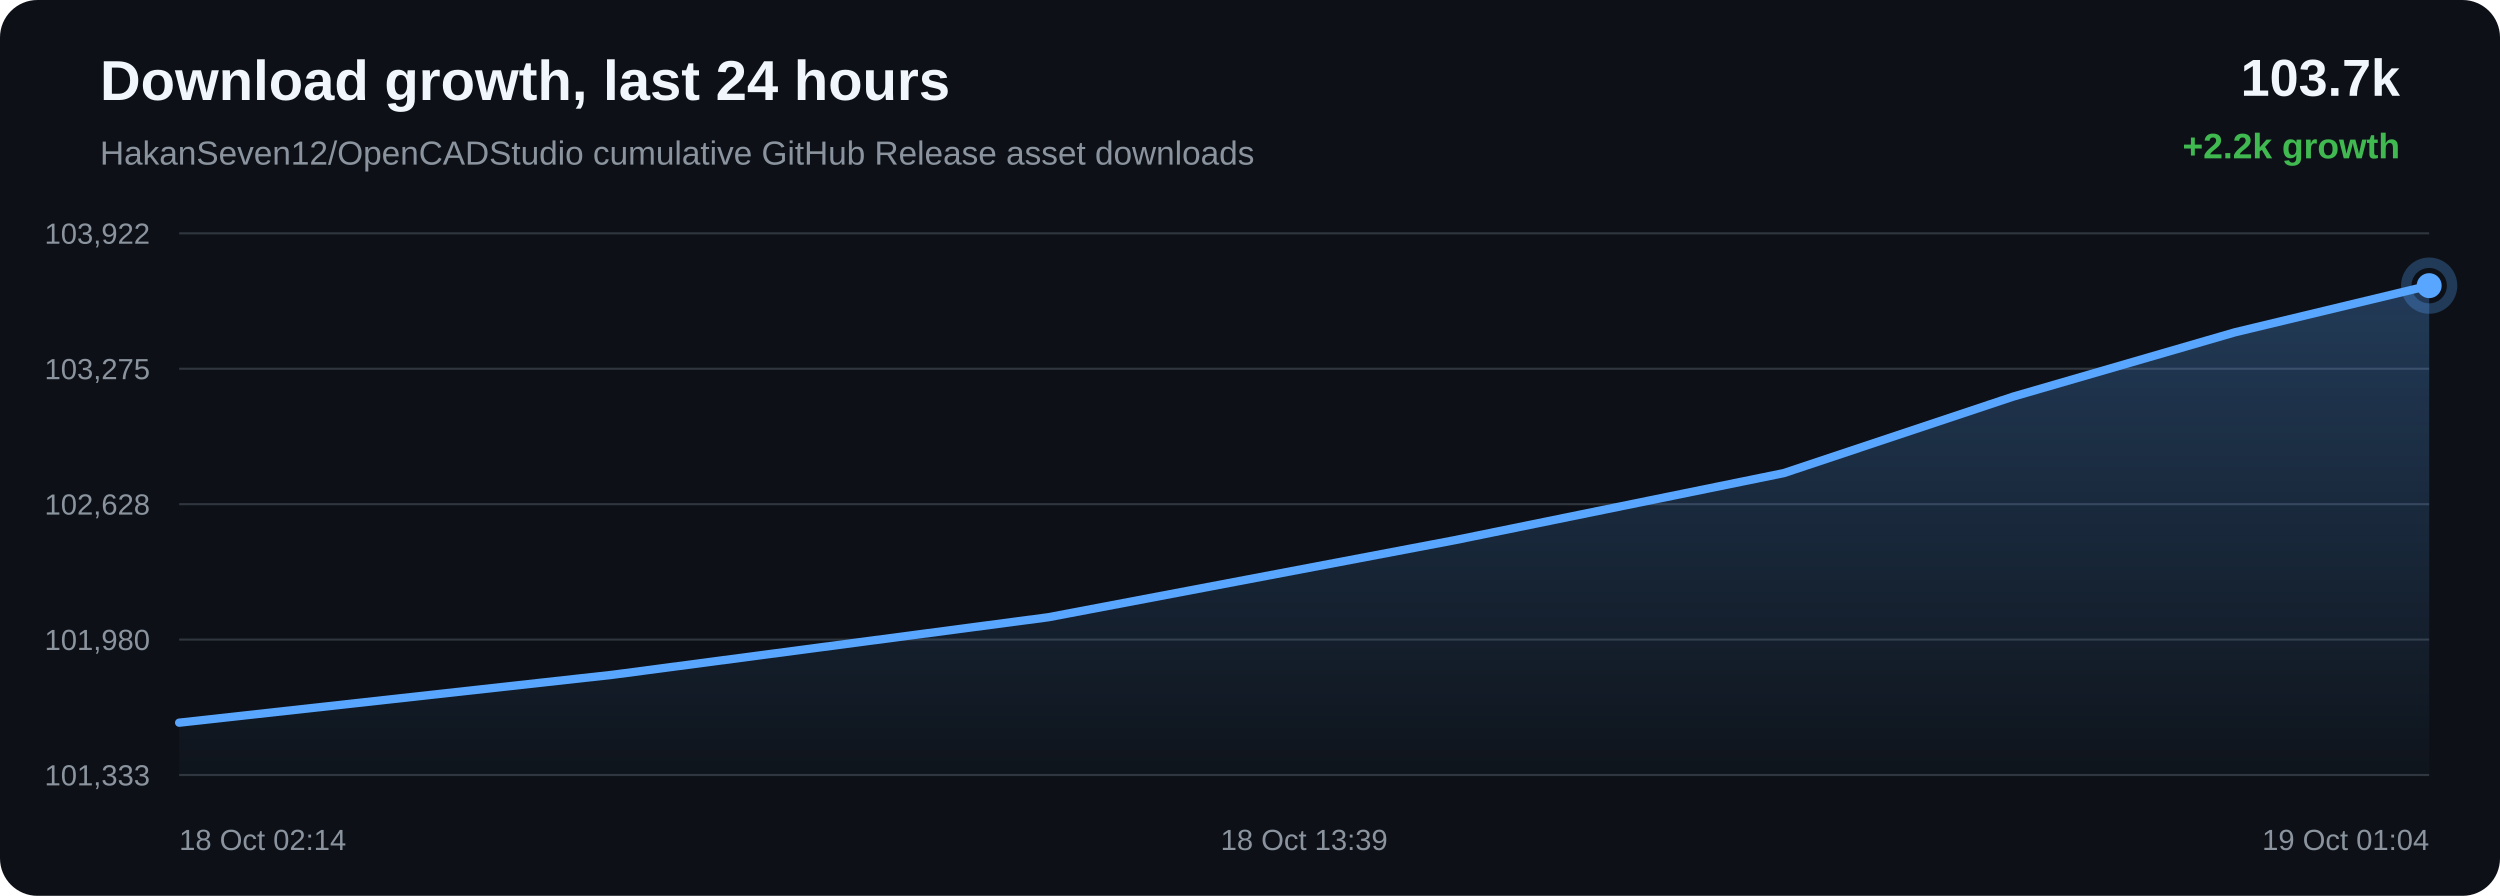
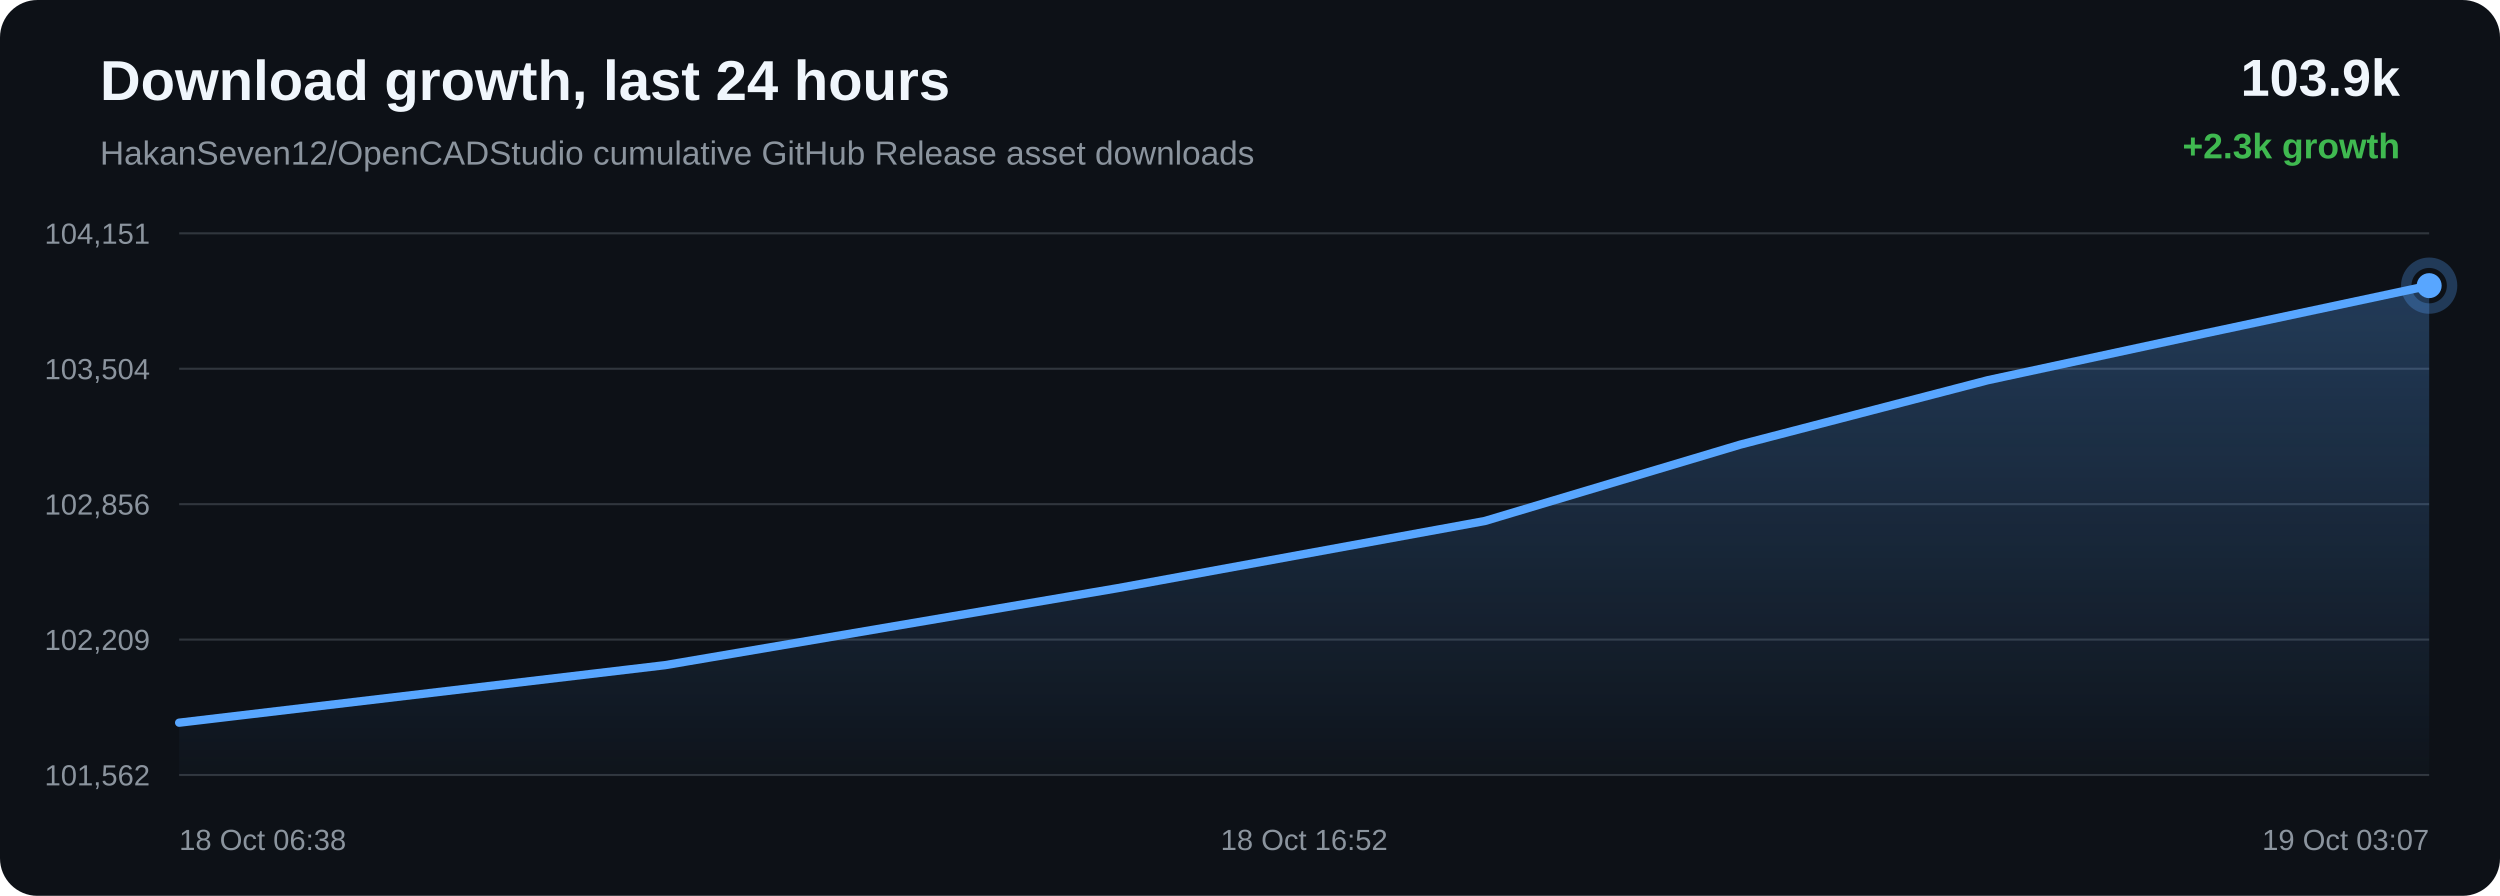
<svg xmlns="http://www.w3.org/2000/svg" width="1200" height="430" viewBox="0 0 1200 430">
  <defs>
    <linearGradient id="area" x1="0" x2="0" y1="0" y2="1">
      <stop offset="0%" stop-color="#58a6ff" stop-opacity="0.28" />
      <stop offset="100%" stop-color="#58a6ff" stop-opacity="0.02" />
    </linearGradient>
  </defs>
  <rect width="100%" height="100%" rx="18" fill="#0d1117" />
  <text x="48" y="48" fill="#f0f6fc" font-family="Arial, sans-serif" font-size="27" font-weight="700">Download growth, last 24 hours</text>
  <text x="48" y="79" fill="#8b949e" font-family="Arial, sans-serif" font-size="16">HakanSeven12/OpenCADStudio cumulative GitHub Release asset downloads</text>
-   <text x="1152" y="46" text-anchor="end" fill="#f0f6fc" font-family="Arial, sans-serif" font-size="25" font-weight="700">103.7k</text>
-   <text x="1152" y="76" text-anchor="end" fill="#3fb950" font-family="Arial, sans-serif" font-size="17" font-weight="700">+2.2k growth</text>
+   <text x="1152" y="46" text-anchor="end" fill="#f0f6fc" font-family="Arial, sans-serif" font-size="25" font-weight="700">103.9k</text>
+   <text x="1152" y="76" text-anchor="end" fill="#3fb950" font-family="Arial, sans-serif" font-size="17" font-weight="700">+2.3k growth</text>
  <line x1="86" y1="112.00" x2="1166" y2="112.00" stroke="#30363d" stroke-width="1" />
  <line x1="86" y1="177.00" x2="1166" y2="177.00" stroke="#30363d" stroke-width="1" />
  <line x1="86" y1="242.00" x2="1166" y2="242.00" stroke="#30363d" stroke-width="1" />
  <line x1="86" y1="307.00" x2="1166" y2="307.00" stroke="#30363d" stroke-width="1" />
  <line x1="86" y1="372.00" x2="1166" y2="372.00" stroke="#30363d" stroke-width="1" />
-   <text x="72" y="117.00" text-anchor="end" fill="#8b949e" font-family="Arial, sans-serif" font-size="14">103,922</text>
-   <text x="72" y="182.00" text-anchor="end" fill="#8b949e" font-family="Arial, sans-serif" font-size="14">103,275</text>
-   <text x="72" y="247.00" text-anchor="end" fill="#8b949e" font-family="Arial, sans-serif" font-size="14">102,628</text>
-   <text x="72" y="312.00" text-anchor="end" fill="#8b949e" font-family="Arial, sans-serif" font-size="14">101,980</text>
-   <text x="72" y="377.00" text-anchor="end" fill="#8b949e" font-family="Arial, sans-serif" font-size="14">101,333</text>
-   <path d="M 86.00 346.89 L 293.98 323.90 L 503.19 296.28 L 698.10 259.32 L 856.19 227.09 L 966.14 190.43 L 1072.76 159.50 L 1166.00 137.11 L 1166.00 372.00 L 86.00 372.00 Z" fill="url(#area)" />
-   <path d="M 86.00 346.89 L 293.98 323.90 L 503.19 296.28 L 698.10 259.32 L 856.19 227.09 L 966.14 190.43 L 1072.76 159.50 L 1166.00 137.11" fill="none" stroke="#58a6ff" stroke-width="4" stroke-linecap="round" stroke-linejoin="round" />
+   <text x="72" y="117.00" text-anchor="end" fill="#8b949e" font-family="Arial, sans-serif" font-size="14">104,151</text>
+   <text x="72" y="182.00" text-anchor="end" fill="#8b949e" font-family="Arial, sans-serif" font-size="14">103,504</text>
+   <text x="72" y="247.00" text-anchor="end" fill="#8b949e" font-family="Arial, sans-serif" font-size="14">102,856</text>
+   <text x="72" y="312.00" text-anchor="end" fill="#8b949e" font-family="Arial, sans-serif" font-size="14">102,209</text>
+   <text x="72" y="377.00" text-anchor="end" fill="#8b949e" font-family="Arial, sans-serif" font-size="14">101,562</text>
+   <path d="M 86.00 346.89 L 319.21 319.28 L 536.48 282.32 L 712.72 250.08 L 835.28 213.43 L 954.15 182.50 L 1058.08 160.10 L 1166.00 137.11 L 1166.00 372.00 L 86.00 372.00 Z" fill="url(#area)" />
+   <path d="M 86.00 346.89 L 319.21 319.28 L 536.48 282.32 L 712.72 250.08 L 835.28 213.43 L 954.15 182.50 L 1058.08 160.10 L 1166.00 137.11" fill="none" stroke="#58a6ff" stroke-width="4" stroke-linecap="round" stroke-linejoin="round" />
  <circle cx="1166.00" cy="137.11" r="6" fill="#58a6ff" />
  <circle cx="1166.00" cy="137.11" r="11" fill="none" stroke="#58a6ff" stroke-opacity="0.28" stroke-width="5" />
-   <text x="86.00" y="408" text-anchor="start" fill="#8b949e" font-family="Arial, sans-serif" font-size="14">18 Oct 02:14</text>
-   <text x="626.00" y="408" text-anchor="middle" fill="#8b949e" font-family="Arial, sans-serif" font-size="14">18 Oct 13:39</text>
-   <text x="1166.00" y="408" text-anchor="end" fill="#8b949e" font-family="Arial, sans-serif" font-size="14">19 Oct 01:04</text>
+   <text x="86.00" y="408" text-anchor="start" fill="#8b949e" font-family="Arial, sans-serif" font-size="14">18 Oct 06:38</text>
+   <text x="626.00" y="408" text-anchor="middle" fill="#8b949e" font-family="Arial, sans-serif" font-size="14">18 Oct 16:52</text>
+   <text x="1166.00" y="408" text-anchor="end" fill="#8b949e" font-family="Arial, sans-serif" font-size="14">19 Oct 03:07</text>
</svg>
